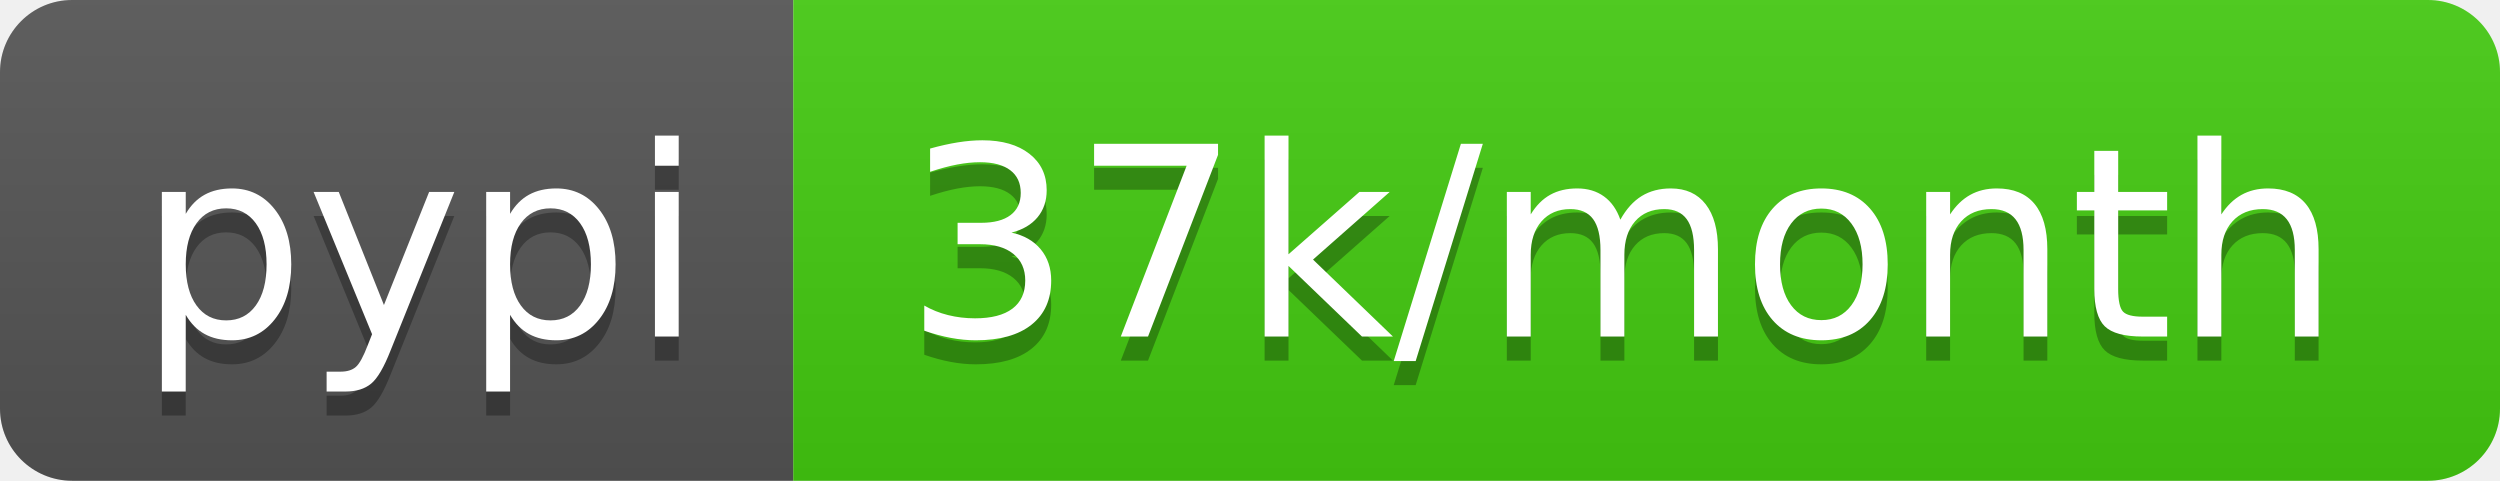
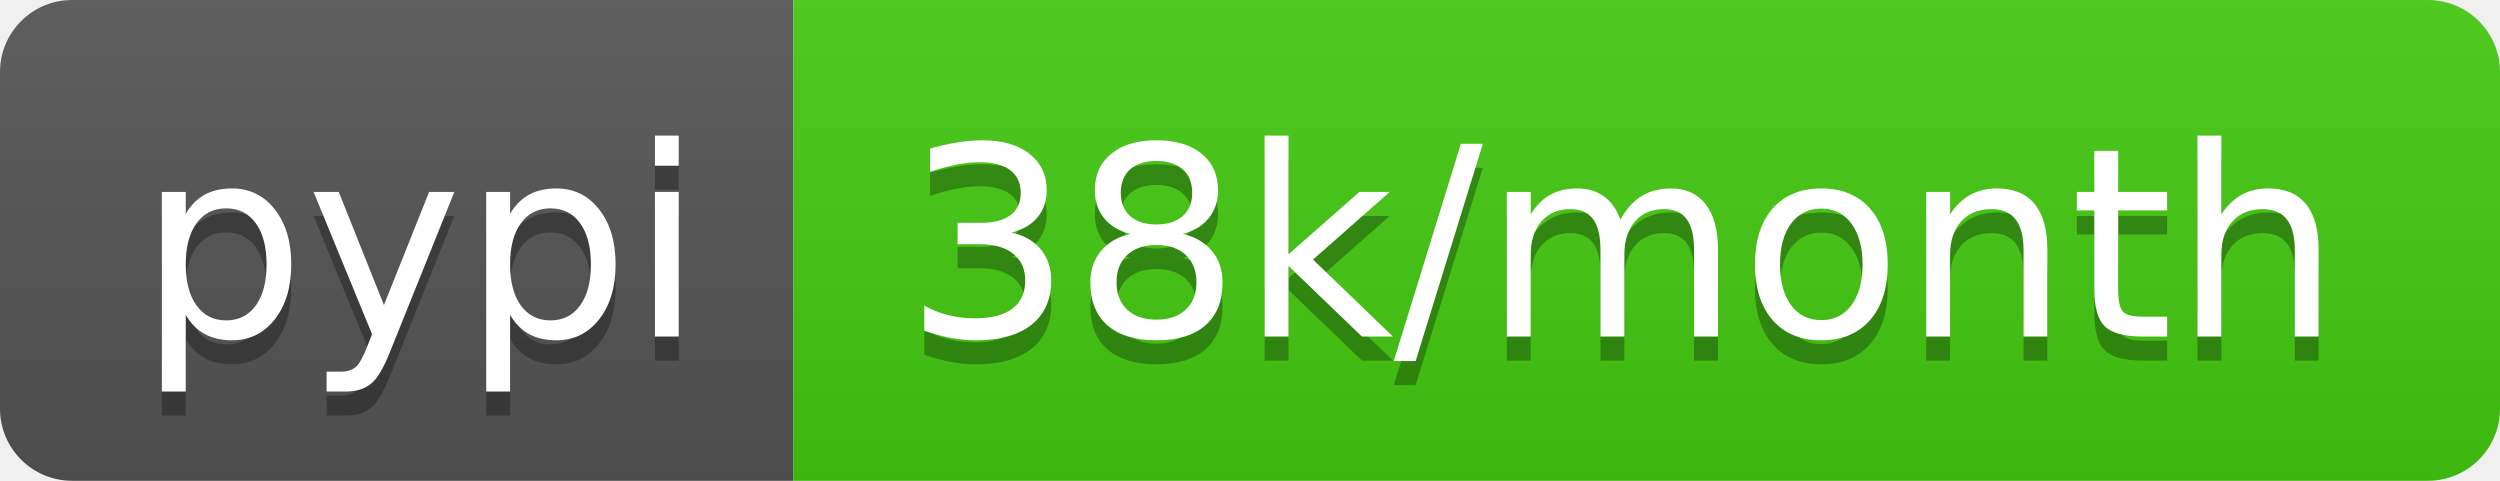
- <svg xmlns="http://www.w3.org/2000/svg" width="104" height="20" role="img" aria-label="pypi: 37k/month">
+ <svg xmlns="http://www.w3.org/2000/svg" width="104" height="20" role="img" aria-label="pypi: 38k/month">
  <linearGradient id="s" x2="0" y2="100%">
    <stop offset="0" stop-color="#bbb" stop-opacity=".1" />
    <stop offset="1" stop-opacity=".1" />
  </linearGradient>
  <clipPath id="r">
    <rect width="104" height="20" rx="3" fill="#fff" />
  </clipPath>
  <g clip-path="url(#r)">
    <rect width="33" height="20" fill="#555" />
    <rect x="33" width="71" height="20" fill="#4c1" />
    <rect width="104" height="20" fill="url(#s)" />
  </g>
  <g fill="#fff" text-anchor="middle" font-family="Verdana,Geneva,DejaVu Sans,sans-serif" text-rendering="geometricPrecision" font-size="110">
    <text aria-hidden="true" x="175" y="150" fill="#010101" fill-opacity=".3" transform="scale(.1)" textLength="230">pypi</text>
    <text x="175" y="140" transform="scale(.1)" fill="#fff" textLength="230">pypi</text>
-     <text aria-hidden="true" x="675" y="150" fill="#010101" fill-opacity=".3" transform="scale(.1)" textLength="610">37k/month</text>
-     <text x="675" y="140" transform="scale(.1)" fill="#fff" textLength="610">37k/month</text>
+     <text aria-hidden="true" x="675" y="150" fill="#010101" fill-opacity=".3" transform="scale(.1)" textLength="610">38k/month</text>
+     <text x="675" y="140" transform="scale(.1)" fill="#fff" textLength="610">38k/month</text>
  </g>
</svg>
